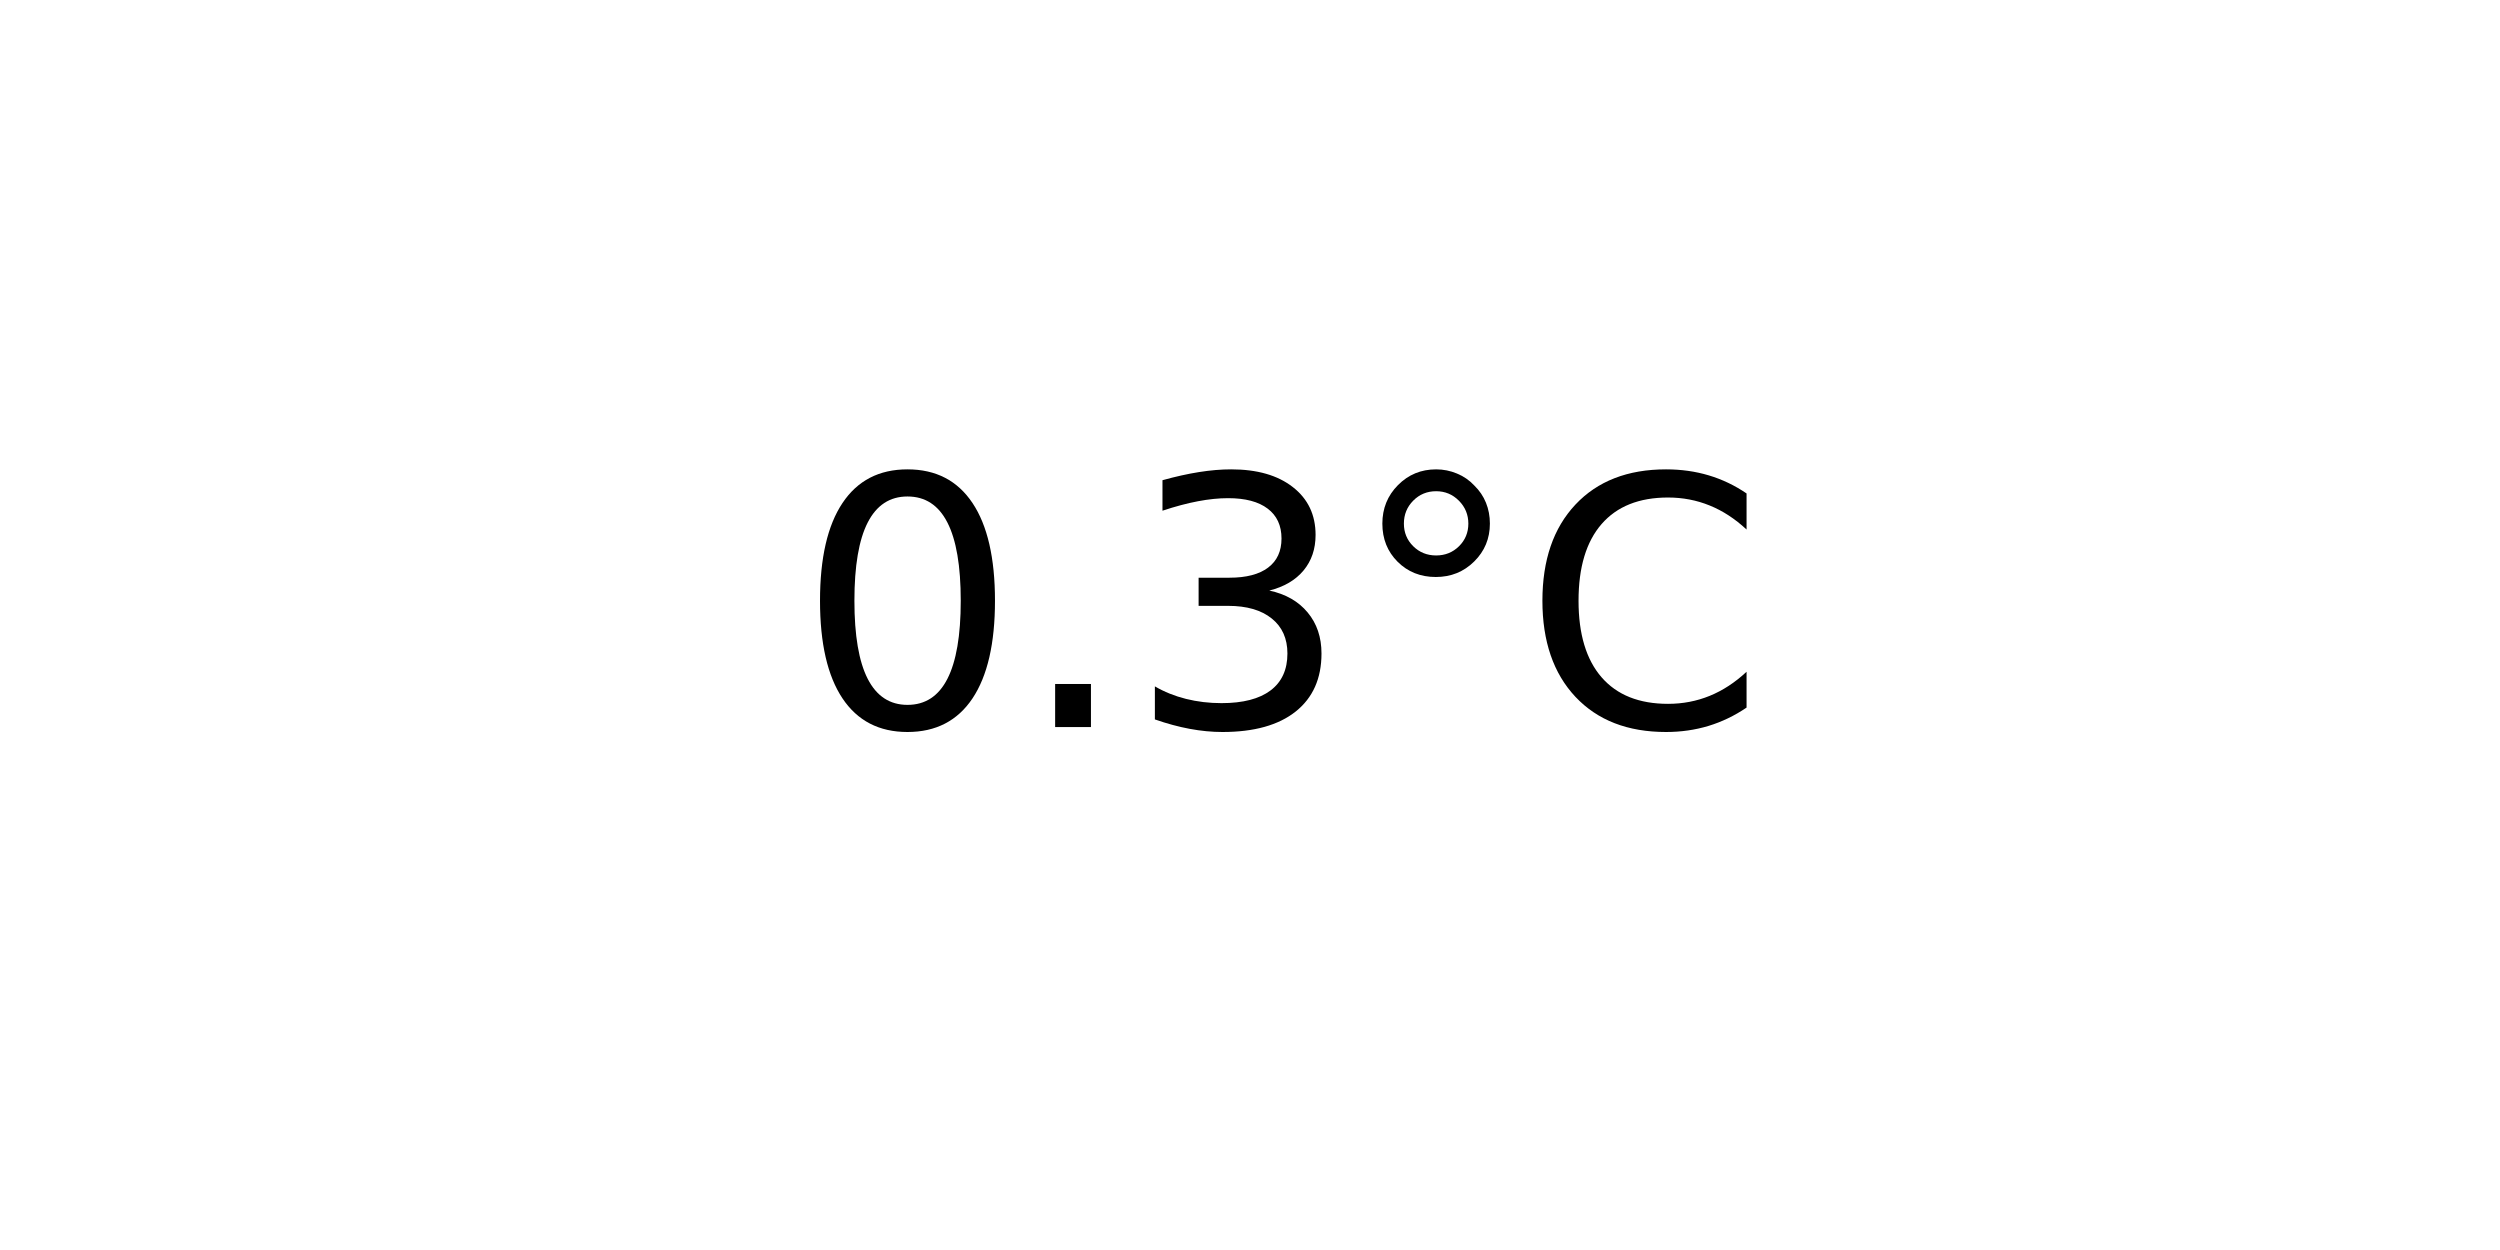
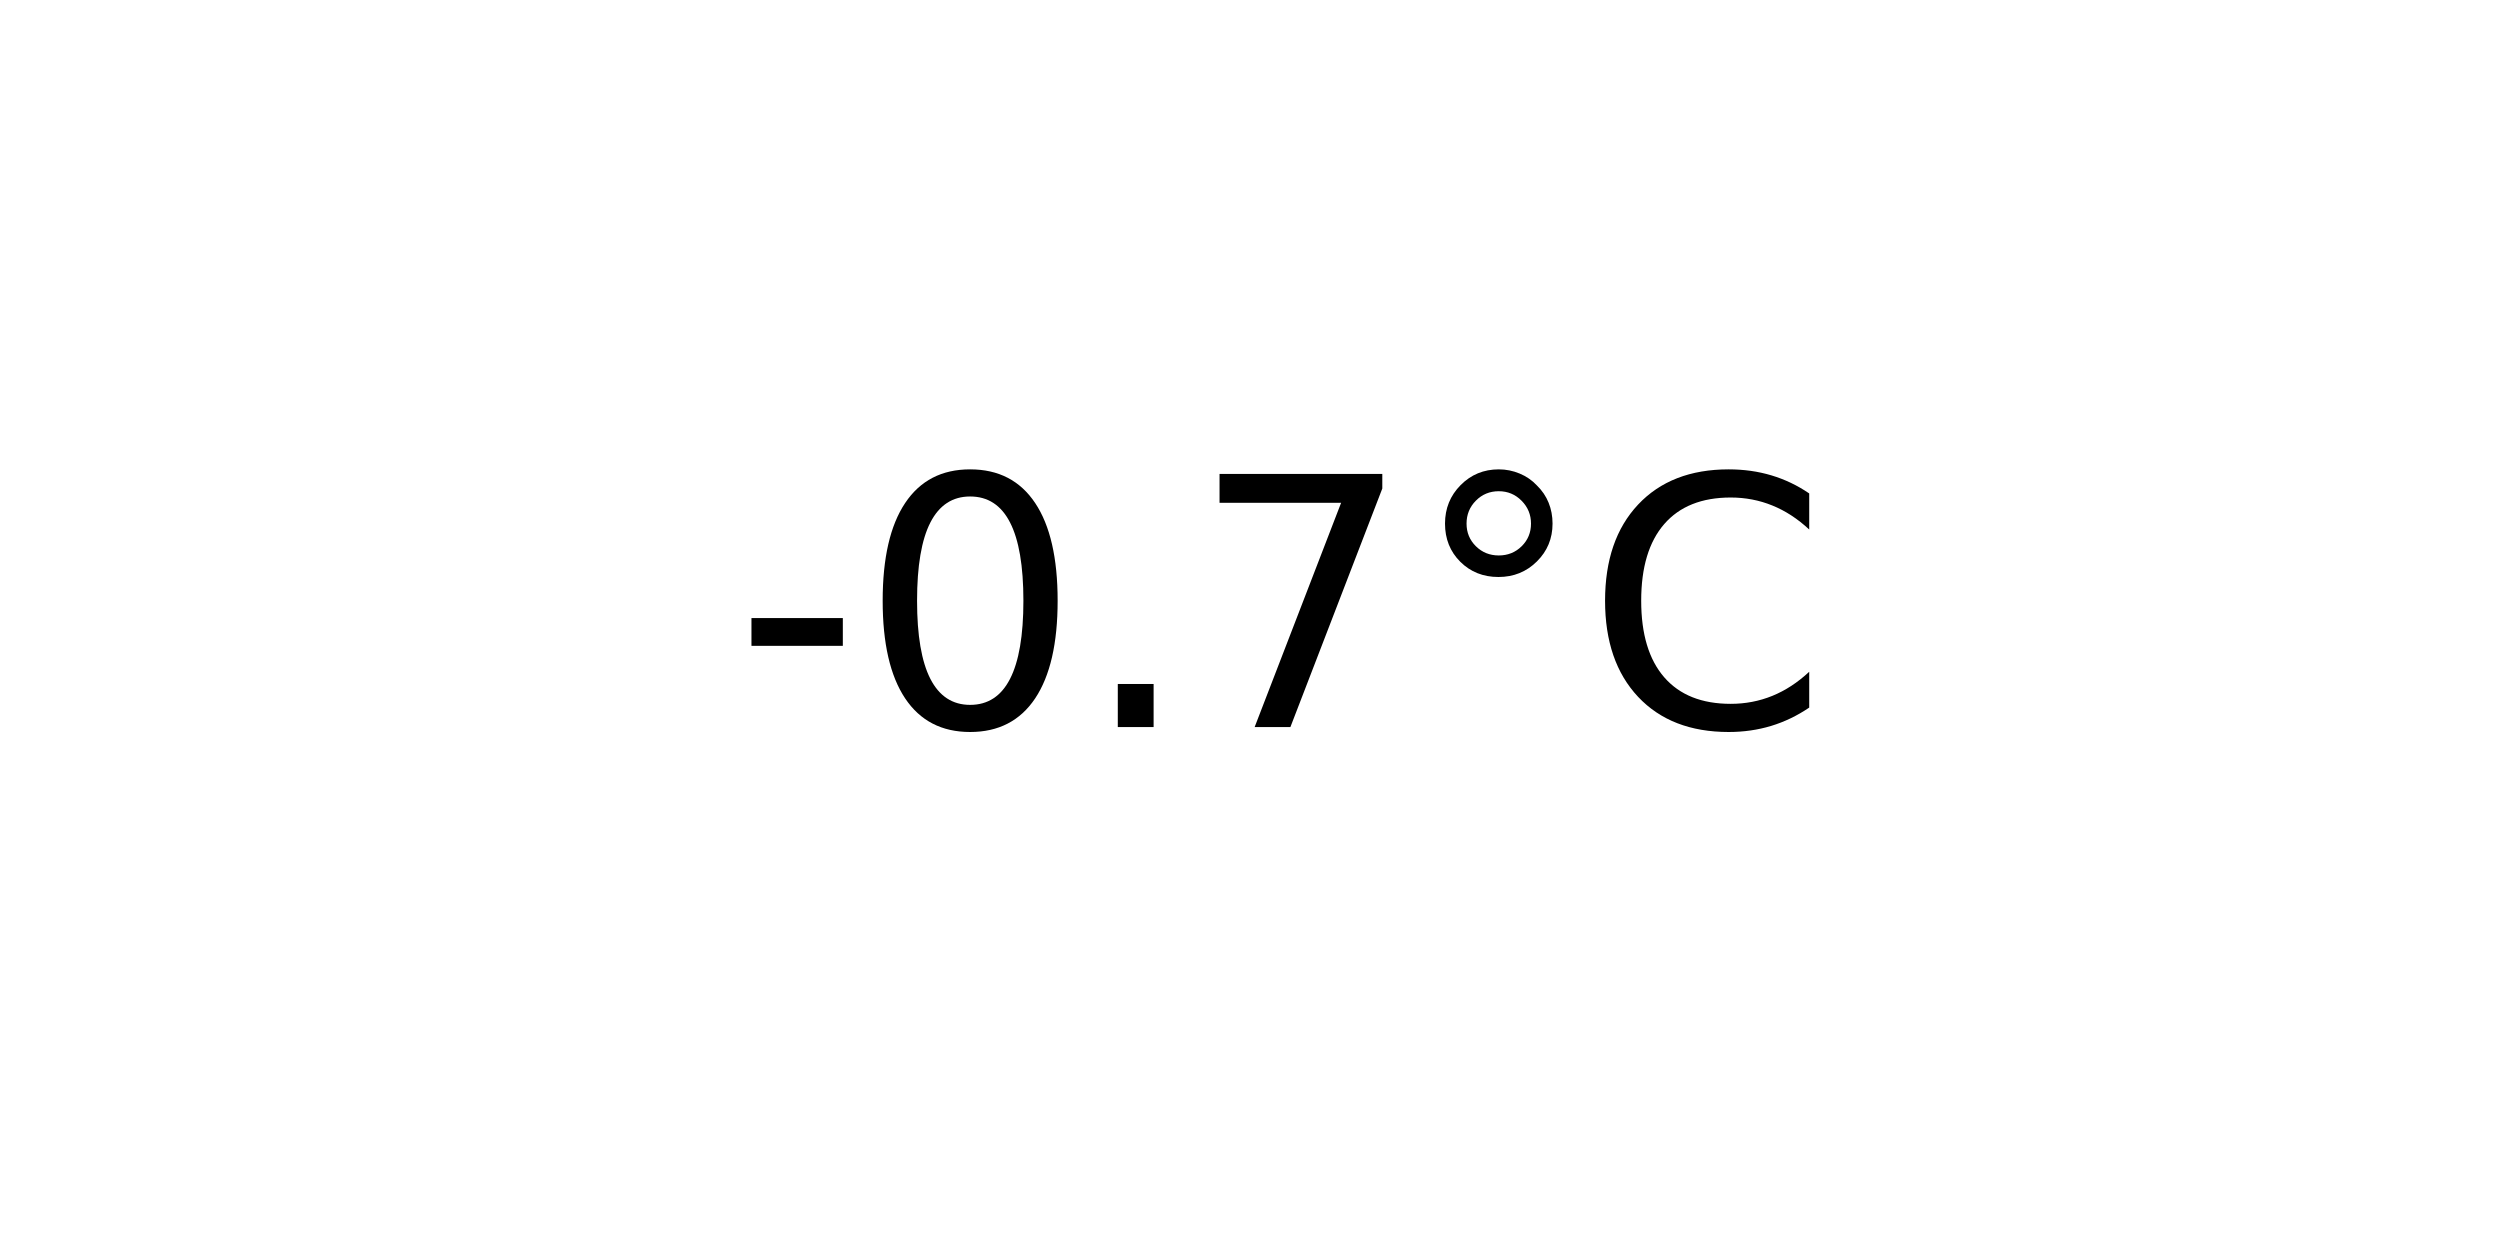
<svg xmlns="http://www.w3.org/2000/svg" xmlns:xlink="http://www.w3.org/1999/xlink" width="72pt" height="36pt" viewBox="0 0 72 36" version="1.1">
  <defs>
    <style type="text/css">*{stroke-linejoin: round; stroke-linecap: butt}</style>
  </defs>
  <g id="figure_1">
    <g id="axes_1">
      <g id="text_1">
-         <g transform="translate(22.95703 20.93937) scale(0.1 -0.1)">
+         <g transform="translate(21.15312 20.93937) scale(0.1 -0.1)">
          <defs>
+             <path id="DejaVuSans-2d" d="M 313 2009  L 1997 2009  L 1997 1497  L 313 1497  L 313 2009  z " transform="scale(0.015625)" />
            <path id="DejaVuSans-30" d="M 2034 4250  Q 1547 4250 1301 3770  Q 1056 3291 1056 2328  Q 1056 1369 1301 889  Q 1547 409 2034 409  Q 2525 409 2770 889  Q 3016 1369 3016 2328  Q 3016 3291 2770 3770  Q 2525 4250 2034 4250  z M 2034 4750  Q 2819 4750 3233 4129  Q 3647 3509 3647 2328  Q 3647 1150 3233 529  Q 2819 -91 2034 -91  Q 1250 -91 836 529  Q 422 1150 422 2328  Q 422 3509 836 4129  Q 1250 4750 2034 4750  z " transform="scale(0.015625)" />
            <path id="DejaVuSans-2e" d="M 684 794  L 1344 794  L 1344 0  L 684 0  L 684 794  z " transform="scale(0.015625)" />
-             <path id="DejaVuSans-33" d="M 2597 2516  Q 3050 2419 3304 2112  Q 3559 1806 3559 1356  Q 3559 666 3084 287  Q 2609 -91 1734 -91  Q 1441 -91 1130 -33  Q 819 25 488 141  L 488 750  Q 750 597 1062 519  Q 1375 441 1716 441  Q 2309 441 2620 675  Q 2931 909 2931 1356  Q 2931 1769 2642 2001  Q 2353 2234 1838 2234  L 1294 2234  L 1294 2753  L 1863 2753  Q 2328 2753 2575 2939  Q 2822 3125 2822 3475  Q 2822 3834 2567 4026  Q 2313 4219 1838 4219  Q 1578 4219 1281 4162  Q 984 4106 628 3988  L 628 4550  Q 988 4650 1302 4700  Q 1616 4750 1894 4750  Q 2613 4750 3031 4423  Q 3450 4097 3450 3541  Q 3450 3153 3228 2886  Q 3006 2619 2597 2516  z " transform="scale(0.015625)" />
+             <path id="DejaVuSans-37" d="M 525 4666  L 3525 4666  L 3525 4397  L 1831 0  L 1172 0  L 2766 4134  L 525 4134  L 525 4666  z " transform="scale(0.015625)" />
            <path id="DejaVuSans-b0" d="M 1600 4347  Q 1350 4347 1178 4173  Q 1006 4000 1006 3750  Q 1006 3503 1178 3333  Q 1350 3163 1600 3163  Q 1850 3163 2022 3333  Q 2194 3503 2194 3750  Q 2194 3997 2020 4172  Q 1847 4347 1600 4347  z M 1600 4750  Q 1800 4750 1984 4673  Q 2169 4597 2303 4453  Q 2447 4313 2519 4134  Q 2591 3956 2591 3750  Q 2591 3338 2302 3052  Q 2013 2766 1594 2766  Q 1172 2766 890 3047  Q 609 3328 609 3750  Q 609 4169 896 4459  Q 1184 4750 1600 4750  z " transform="scale(0.015625)" />
            <path id="DejaVuSans-43" d="M 4122 4306  L 4122 3641  Q 3803 3938 3442 4084  Q 3081 4231 2675 4231  Q 1875 4231 1450 3742  Q 1025 3253 1025 2328  Q 1025 1406 1450 917  Q 1875 428 2675 428  Q 3081 428 3442 575  Q 3803 722 4122 1019  L 4122 359  Q 3791 134 3420 21  Q 3050 -91 2638 -91  Q 1578 -91 968 557  Q 359 1206 359 2328  Q 359 3453 968 4101  Q 1578 4750 2638 4750  Q 3056 4750 3426 4639  Q 3797 4528 4122 4306  z " transform="scale(0.015625)" />
          </defs>
-           <use xlink:href="#DejaVuSans-30" />
-           <use xlink:href="#DejaVuSans-2e" x="63.623" />
-           <use xlink:href="#DejaVuSans-33" x="95.41" />
-           <use xlink:href="#DejaVuSans-b0" x="159.033" />
-           <use xlink:href="#DejaVuSans-43" x="209.033" />
+           <use xlink:href="#DejaVuSans-2d" />
+           <use xlink:href="#DejaVuSans-30" x="36.084" />
+           <use xlink:href="#DejaVuSans-2e" x="99.707" />
+           <use xlink:href="#DejaVuSans-37" x="131.494" />
+           <use xlink:href="#DejaVuSans-b0" x="195.117" />
+           <use xlink:href="#DejaVuSans-43" x="245.117" />
        </g>
      </g>
    </g>
  </g>
</svg>
